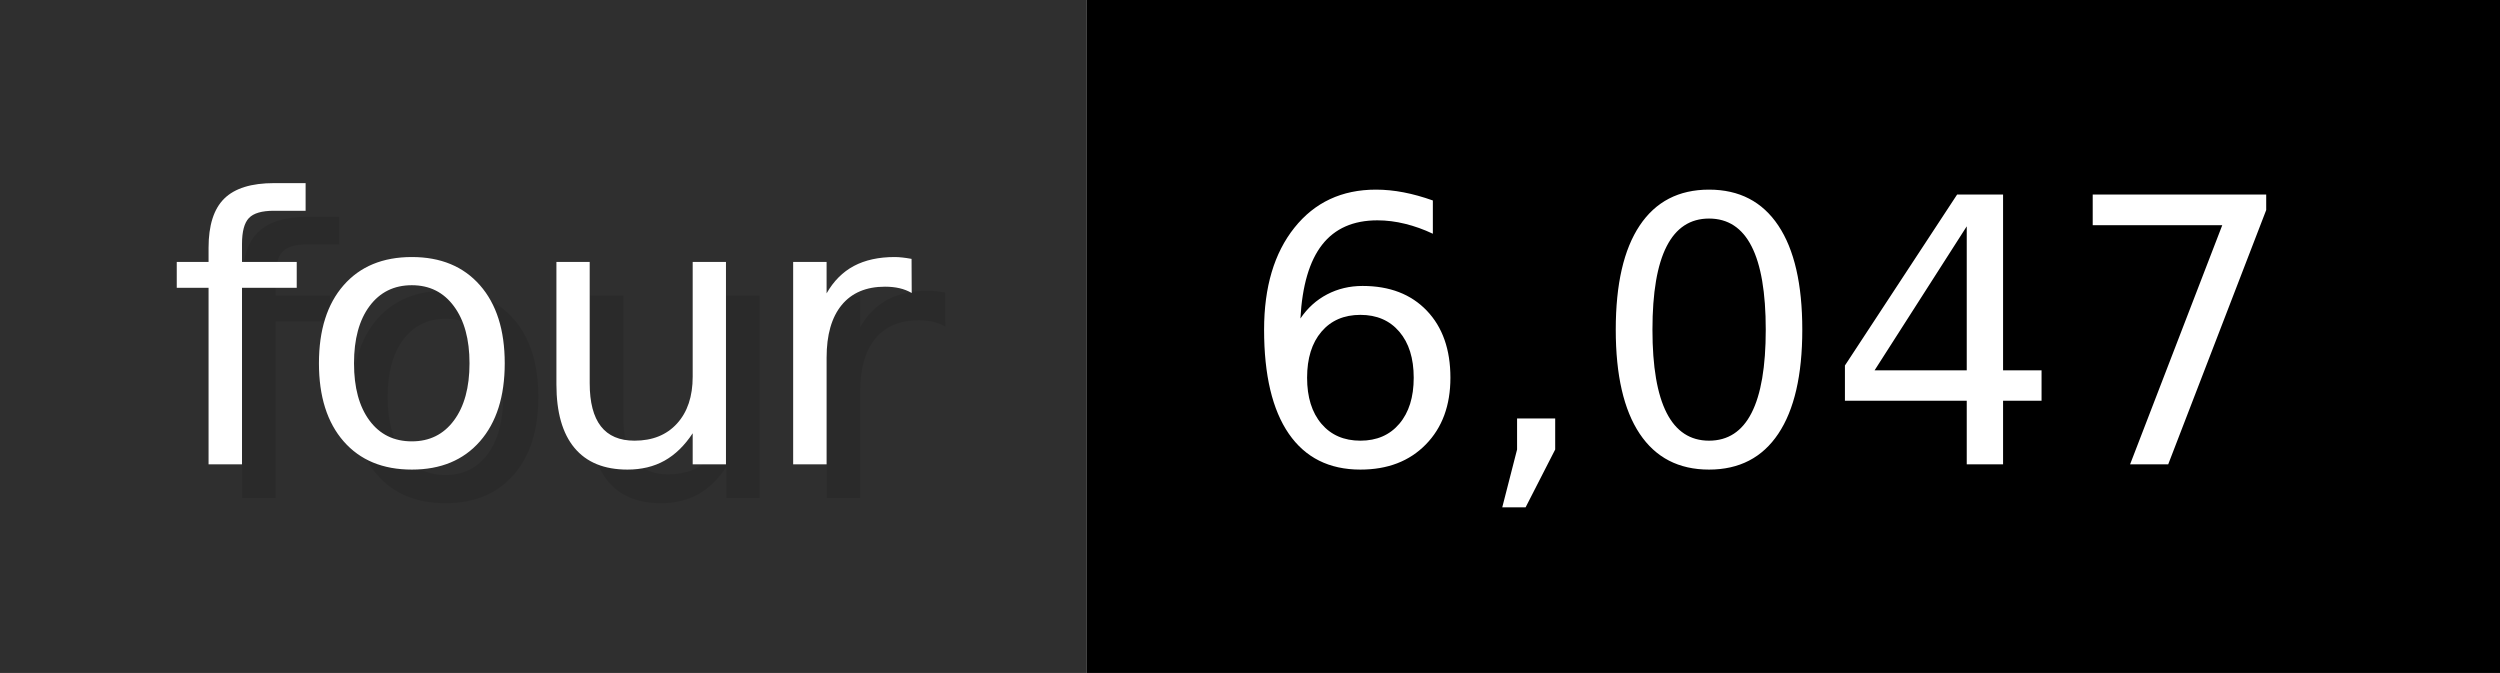
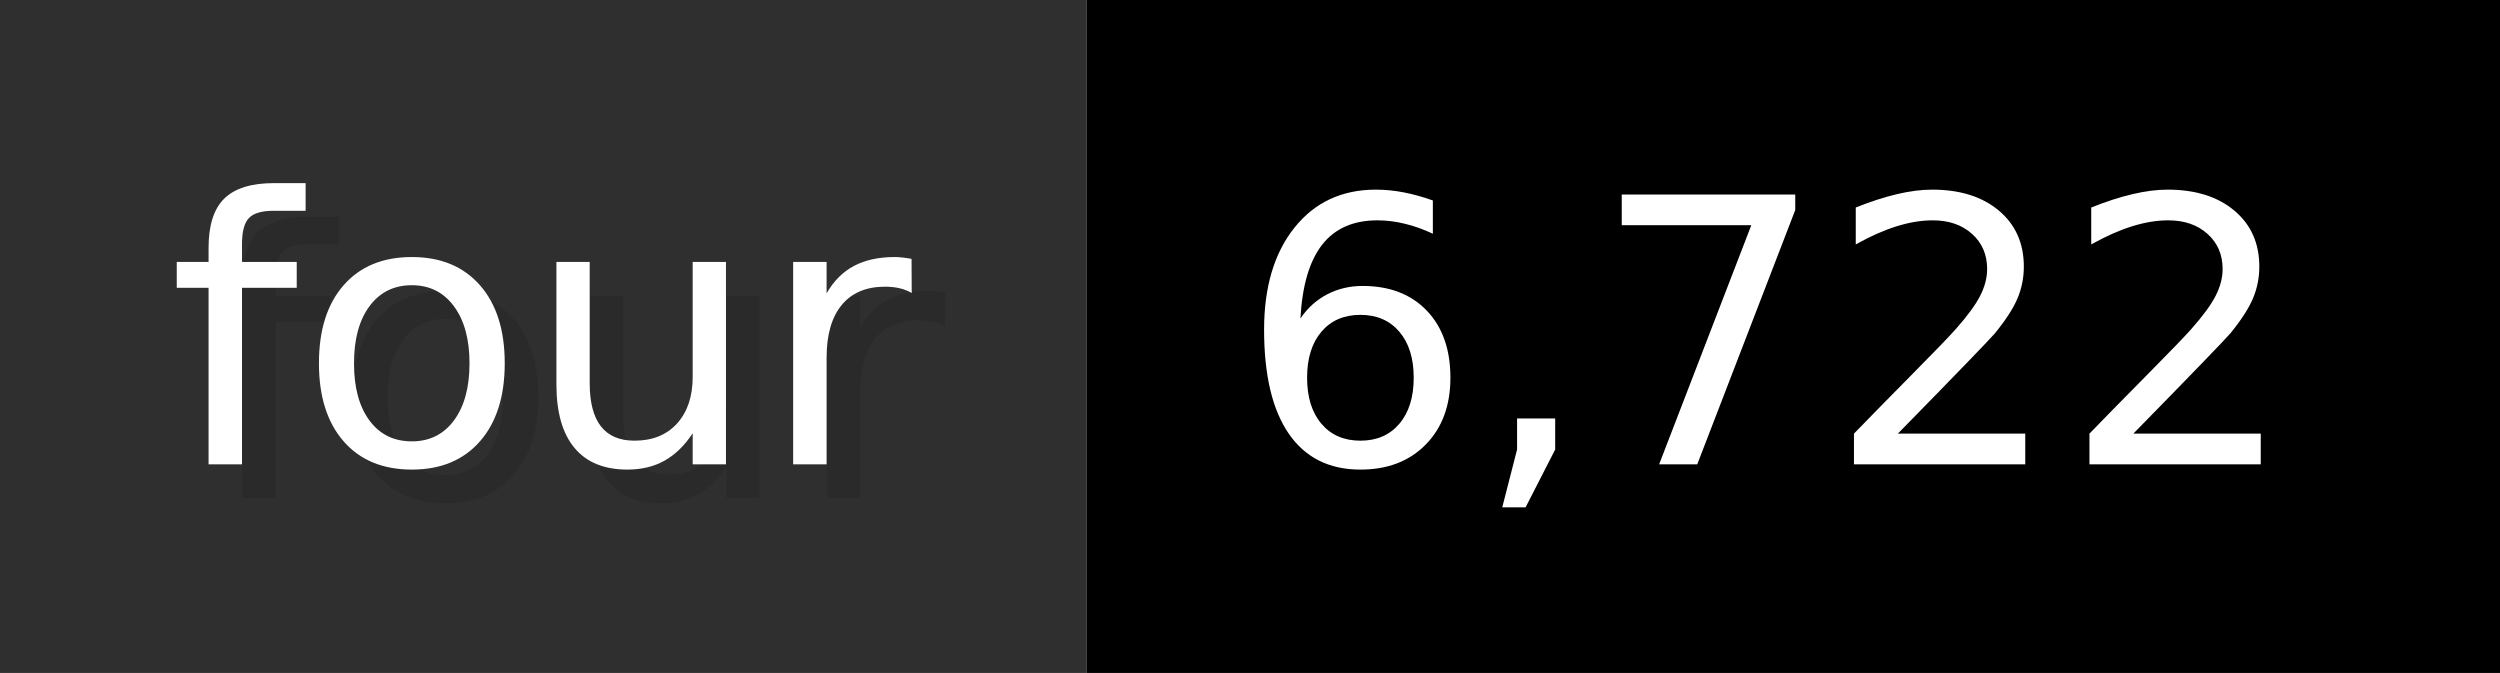
- <svg xmlns="http://www.w3.org/2000/svg" width="74.3" height="20" viewBox="0 0 743 200" role="img" aria-label="four: 6,047">
+ <svg xmlns="http://www.w3.org/2000/svg" width="74.3" height="20" viewBox="0 0 743 200" role="img" aria-label="four: 6,722">
  <g>
    <rect fill="#2F2F2F" width="323" height="200" />
    <rect fill="#" x="323" width="420" height="200" />
  </g>
  <g aria-hidden="true" fill="#fff" text-anchor="start" font-family="Verdana,DejaVu Sans,sans-serif" font-size="110">
    <text x="60" y="148" textLength="223" fill="#000" opacity="0.1">four</text>
    <text x="50" y="138" textLength="223">four</text>
-     <text x="378" y="148" textLength="320" fill="#000" opacity="0.1">6,047</text>
-     <text x="368" y="138" textLength="320">6,047</text>
+     <text x="378" y="148" textLength="320" fill="#000" opacity="0.1">6,722</text>
+     <text x="368" y="138" textLength="320">6,722</text>
  </g>
</svg>
